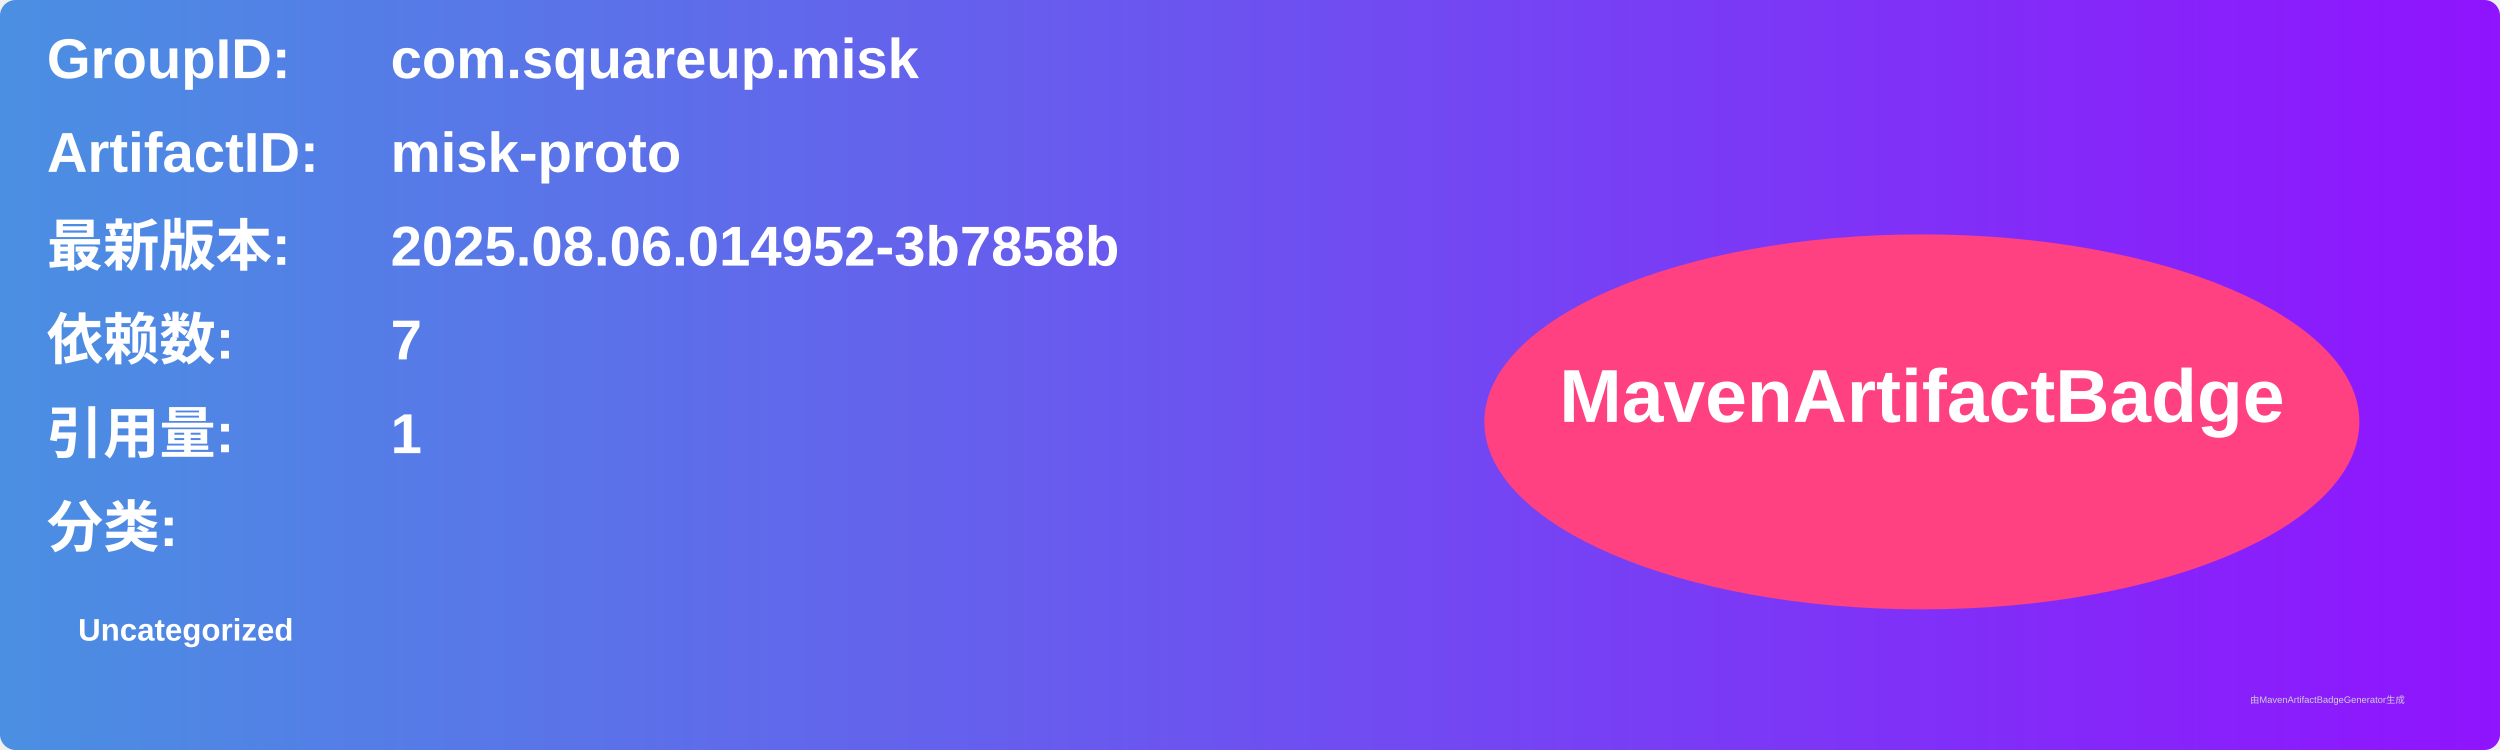
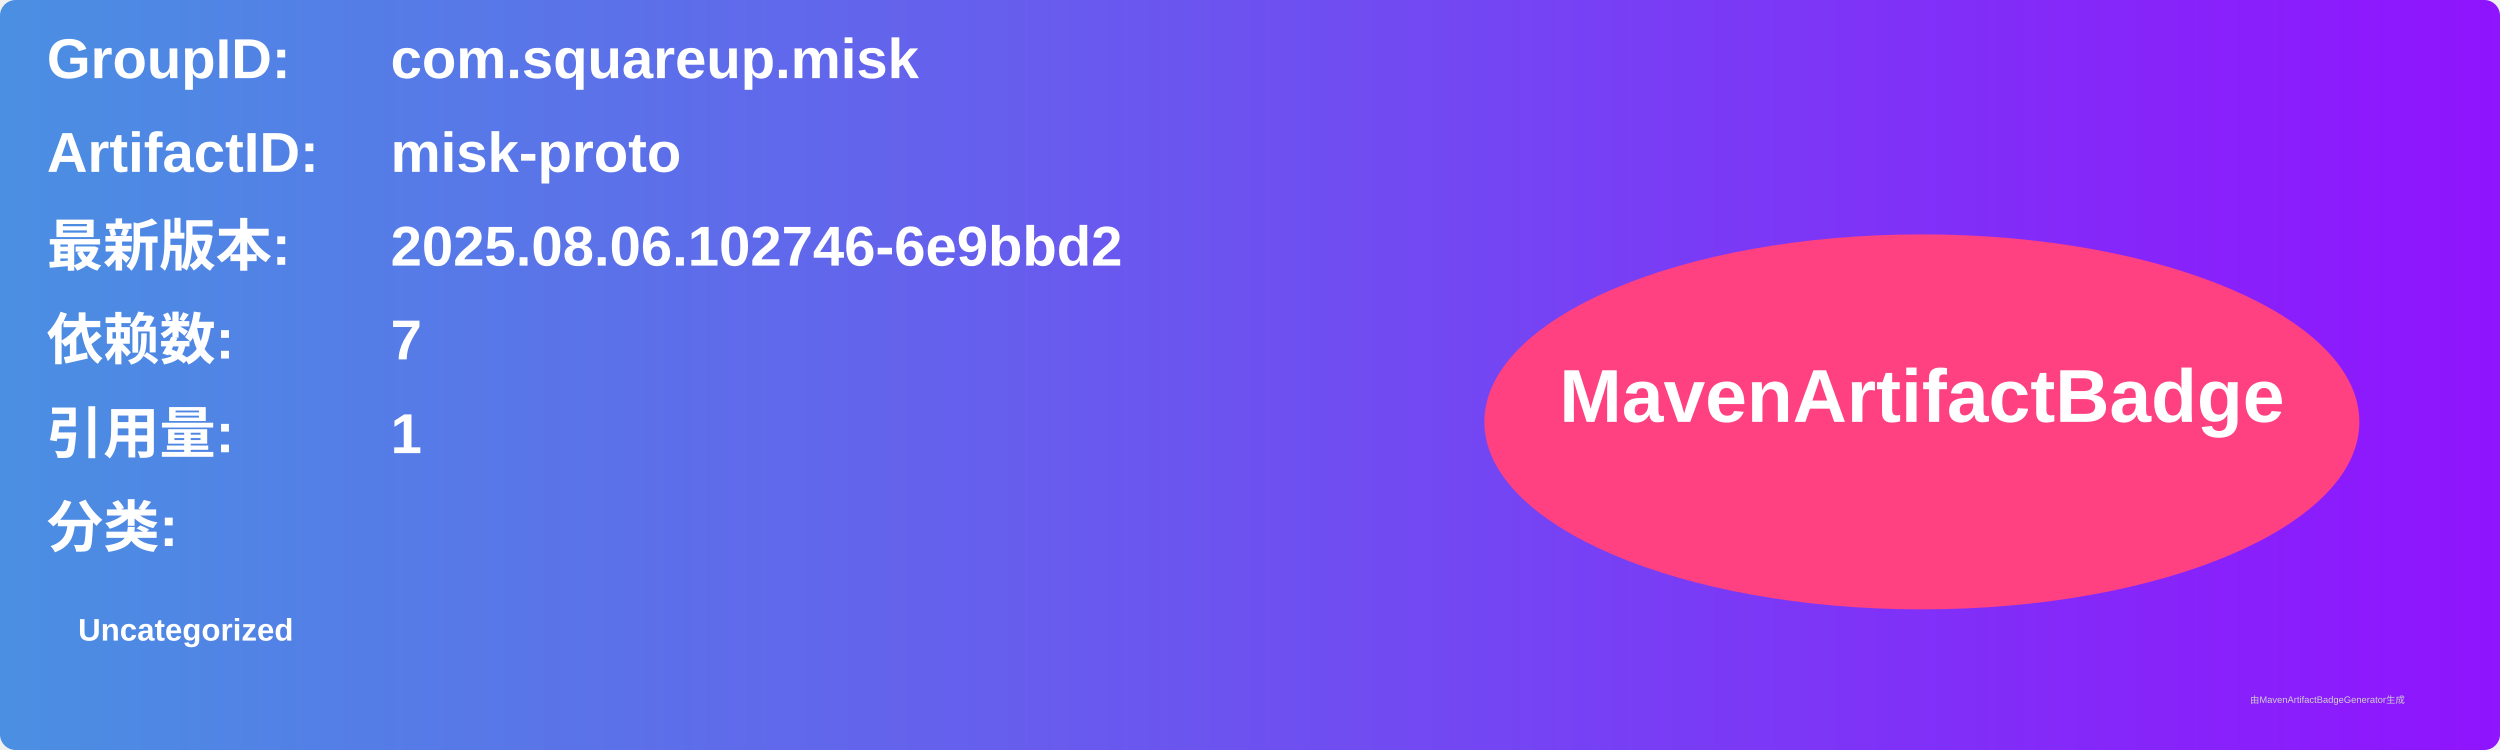
<svg xmlns="http://www.w3.org/2000/svg" width="800" height="240" viewBox="0 0 800 240">
  <linearGradient id="grad" x1="0%" y1="0%" x2="100%" y2="0%">
    <stop offset="0%" stop-color="#4a90e2" />
    <stop offset="100%" stop-color="#9013fe" />
  </linearGradient>
  <rect width="100%" height="100%" rx="5" ry="5" fill="url(#grad)" />
  <g transform="translate(15, 15)">
    <text x="0" y="10" font-family="Arial" font-size="18" fill="white" font-weight="bold" width="260">GroupID:</text>
    <text x="110" y="10" font-family="Arial" font-size="18" fill="white" font-weight="bold" width="460">com.squareup.misk</text>
    <text x="0" y="40" font-family="Arial" font-size="18" fill="white" font-weight="bold" width="260">ArtifactID:</text>
    <text x="110" y="40" font-family="Arial" font-size="18" fill="white" font-weight="bold" width="460">misk-proto</text>
    <text x="0" y="70" font-family="Arial" font-size="18" fill="white" font-weight="bold">最新版本:</text>
    <text x="110" y="70" font-family="Arial" font-size="18" fill="white" font-weight="bold">
-       <tspan font-weight="bold">2025.08.06.014952-3b7858b</tspan>
+       <tspan font-weight="bold">2025.08.06.102746-6e9bbd2</tspan>
    </text>
    <text x="0" y="100" font-family="Arial" font-size="18" fill="white" font-weight="bold">依赖数: </text>
    <text x="110" y="100" font-family="Arial" font-size="18" fill="white">
      <tspan font-weight="bold">7</tspan>
    </text>
    <text x="0" y="130" font-family="Arial" font-size="18" fill="white" font-weight="bold">引用量: </text>
    <text x="110" y="130" font-family="Arial" font-size="18" fill="white">
      <tspan font-weight="bold">1</tspan>
    </text>
    <text x="0" y="160" font-family="Arial" font-size="18" fill="white" font-weight="bold">分类:</text>
    <text x="10" y="190" font-family="Arial" font-size="10" fill="white">
      <tspan font-weight="bold">Uncategorized</tspan>
    </text>
    <ellipse cx="600" cy="120" rx="140" ry="60" fill="#ff4081" />
    <text x="600" y="120" text-anchor="middle" font-family="Arial" font-size="24" fill="white" font-weight="bold">MavenArtifactBadge</text>
  </g>
  <text x="720" y="225" font-family="Arial" font-size="3" fill="#d0d0d0">由MavenArtifactBadgeGenerator生成</text>
</svg>
